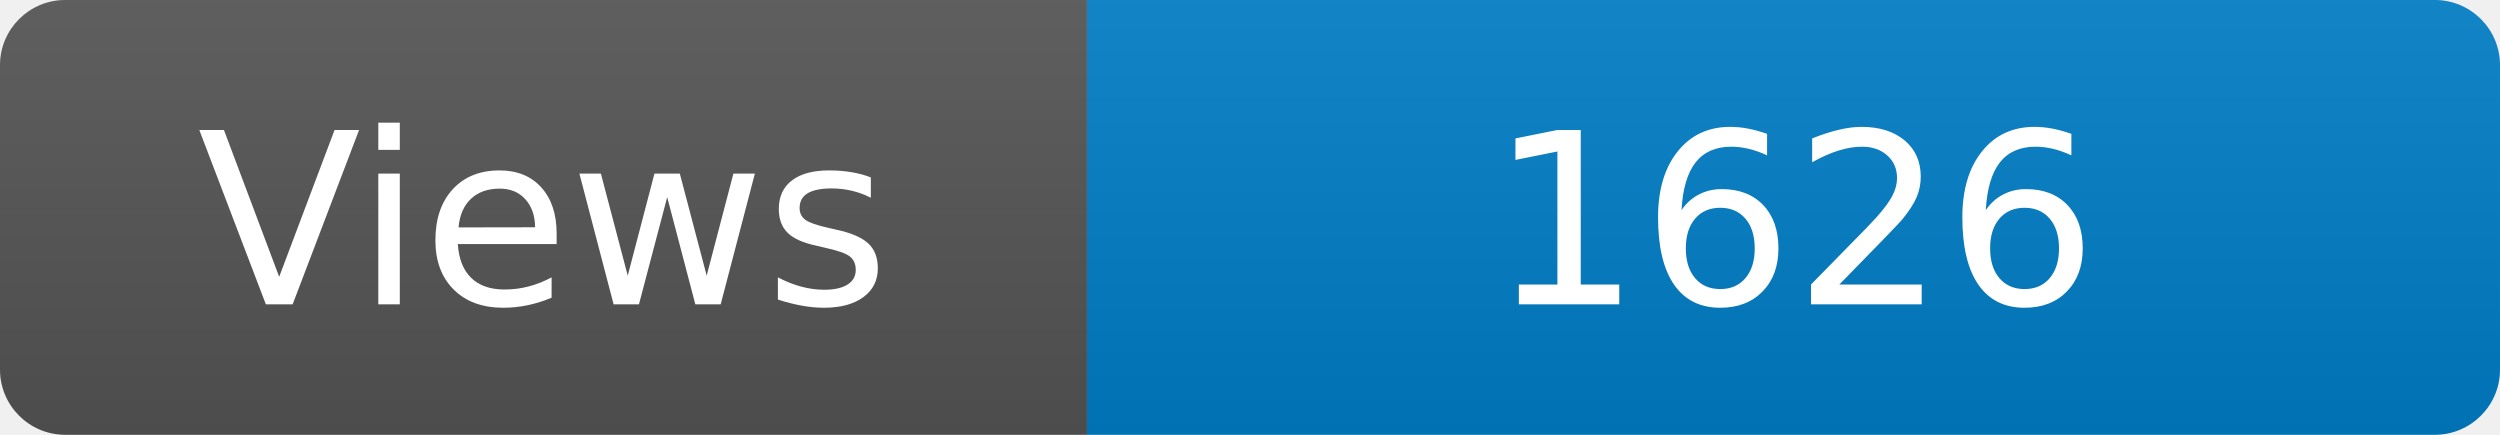
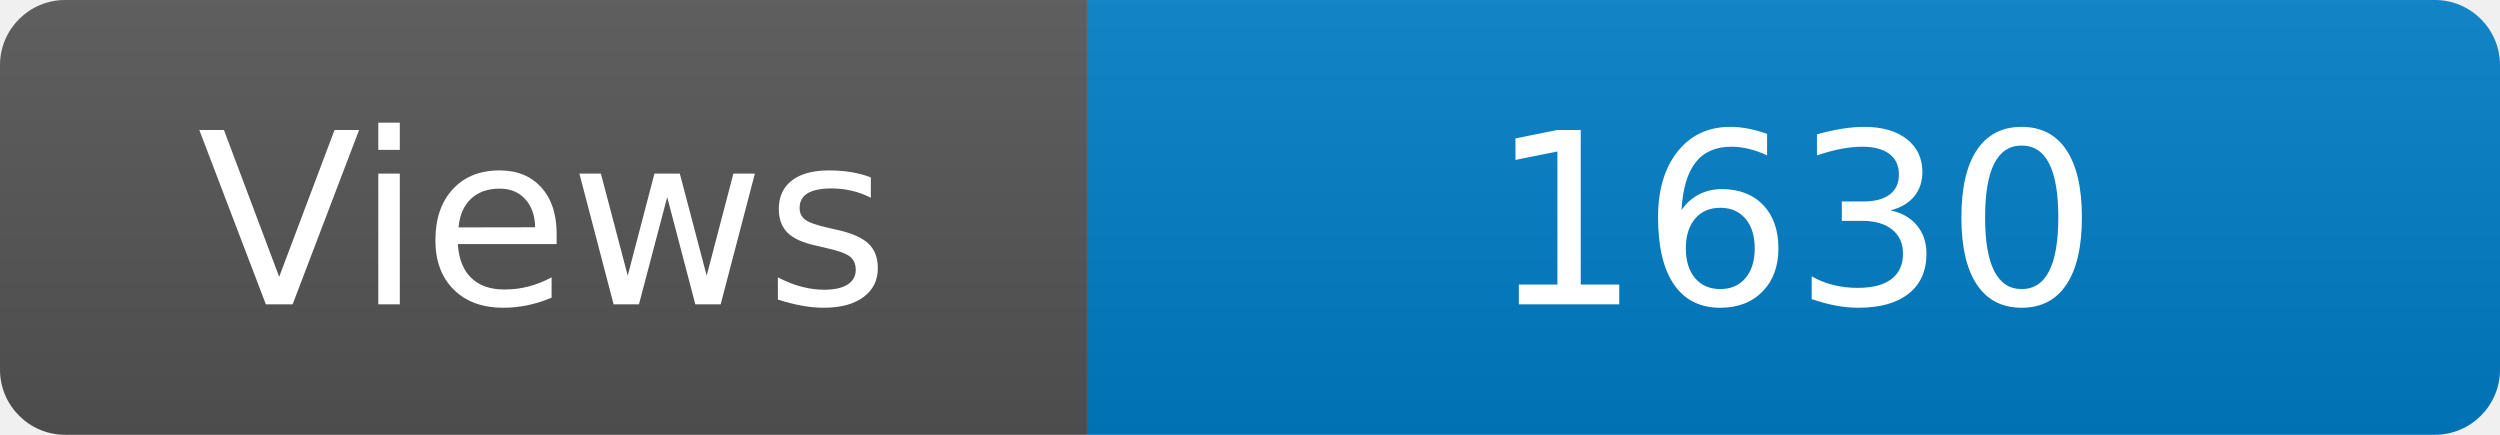
<svg xmlns="http://www.w3.org/2000/svg" width="115" height="20" role="img" aria-label="Maintained?: yes">
  <linearGradient id="s" x2="0" y2="100%">
    <stop offset="0" stop-color="#bbb" stop-opacity=".1" />
    <stop offset="1" stop-opacity=".1" />
  </linearGradient>
  <clipPath id="r">
    <rect width="115" height="20" rx="3" fill="#fff" />
  </clipPath>
  <g clip-path="url(#r)">
    <rect width="50" height="20" fill="#555" />
    <rect x="50" width="160" height="20" fill="#007ec6" />
    <rect width="115" height="20" fill="url(#s)" />
  </g>
  <g fill="#fff" text-anchor="middle" font-family="Verdana,Geneva,DejaVu Sans,sans-serif" font-size="110">
    <text x="250" y="140" transform="scale(.1)" fill="#fff">Views</text>
-     <text x="825" y="140" transform="scale(.1)" fill="#fff">1626</text>
+     <text x="825" y="140" transform="scale(.1)" fill="#fff">1630</text>
  </g>
</svg>
